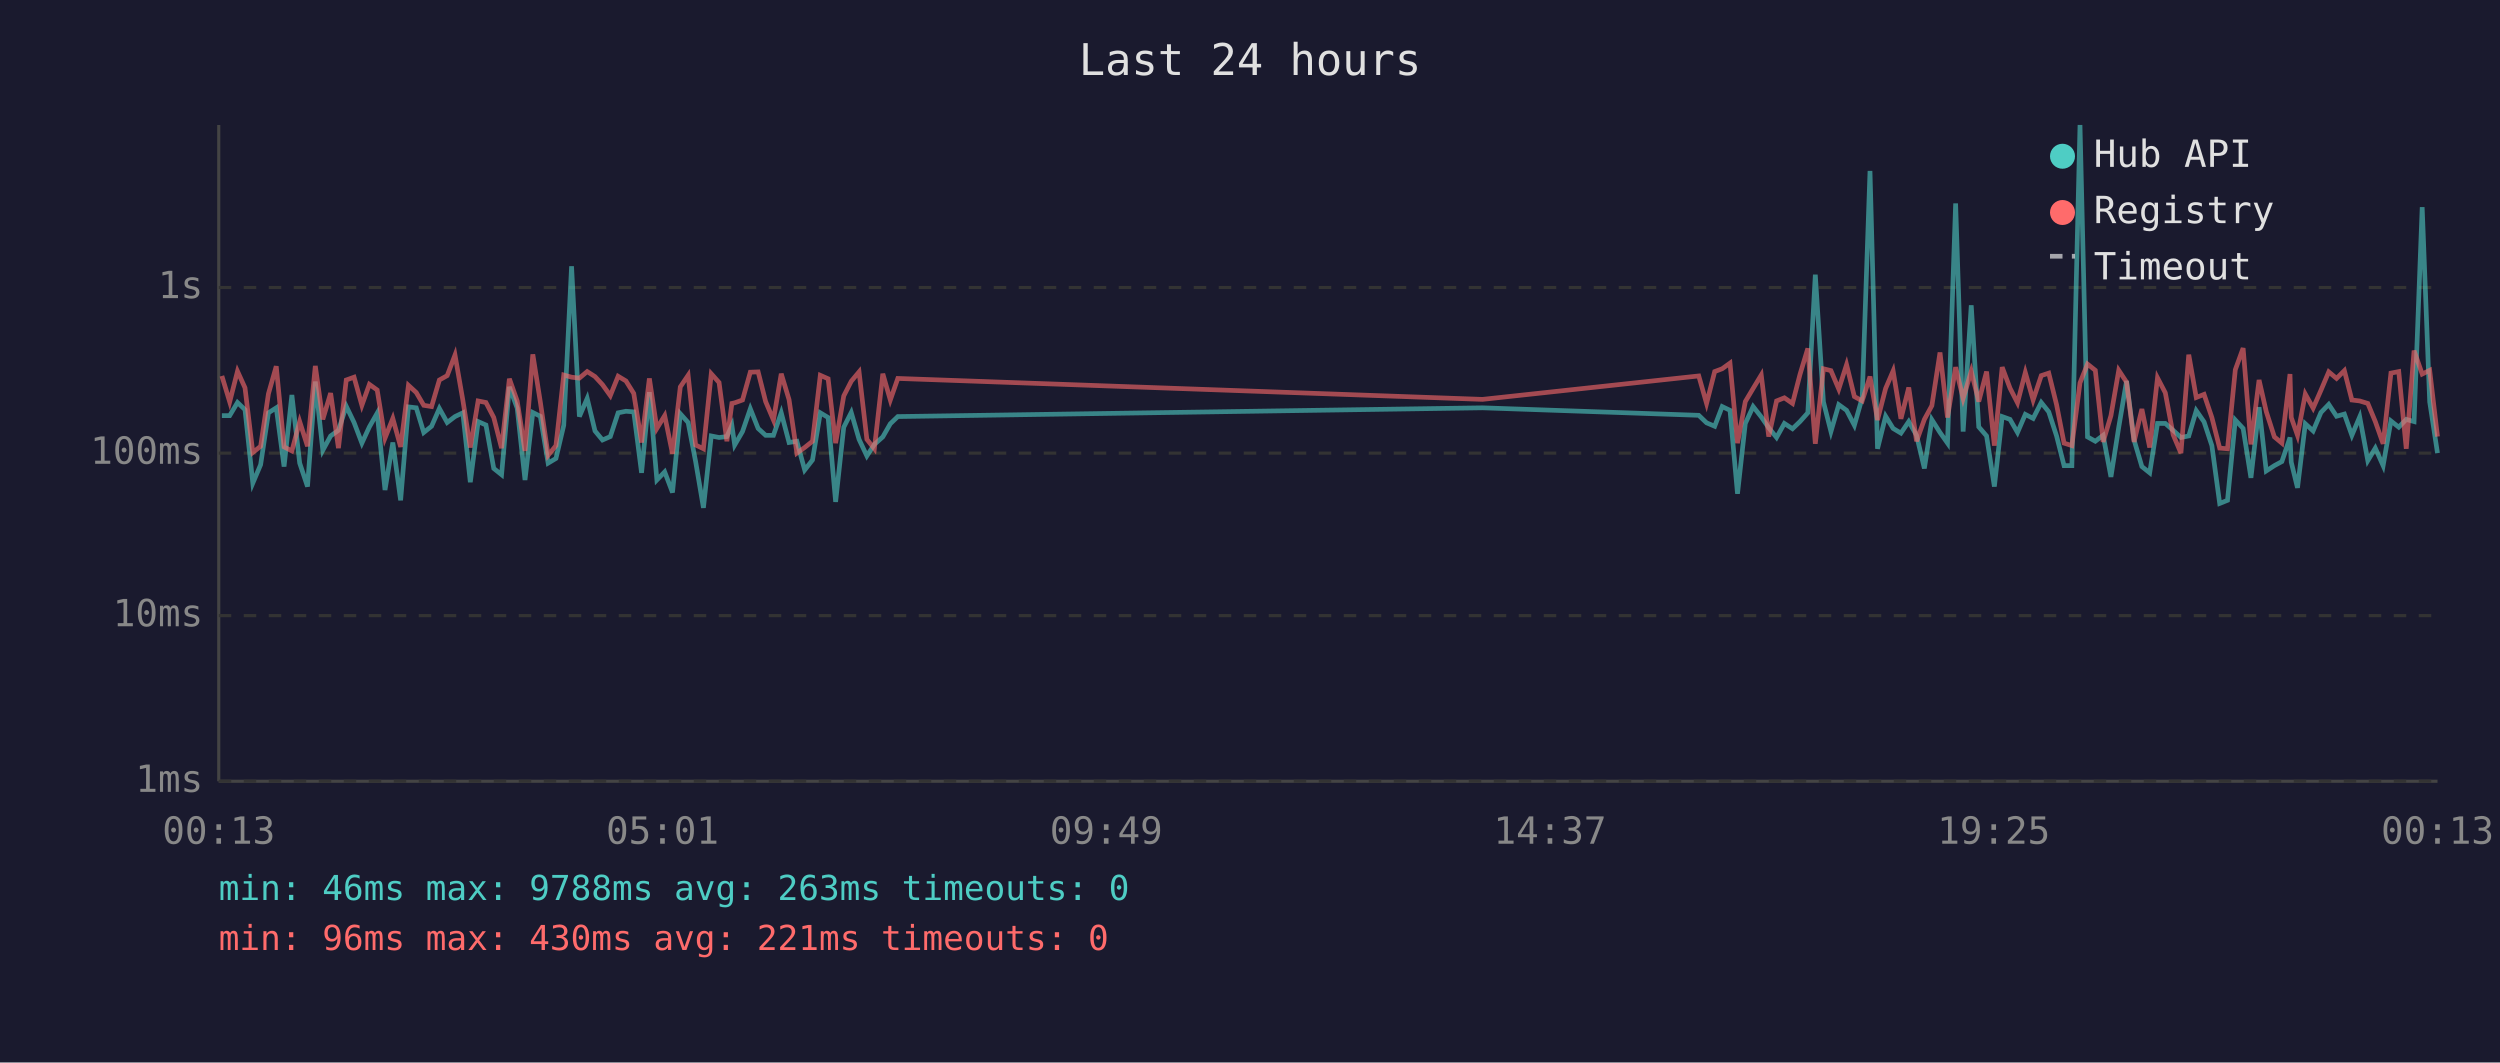
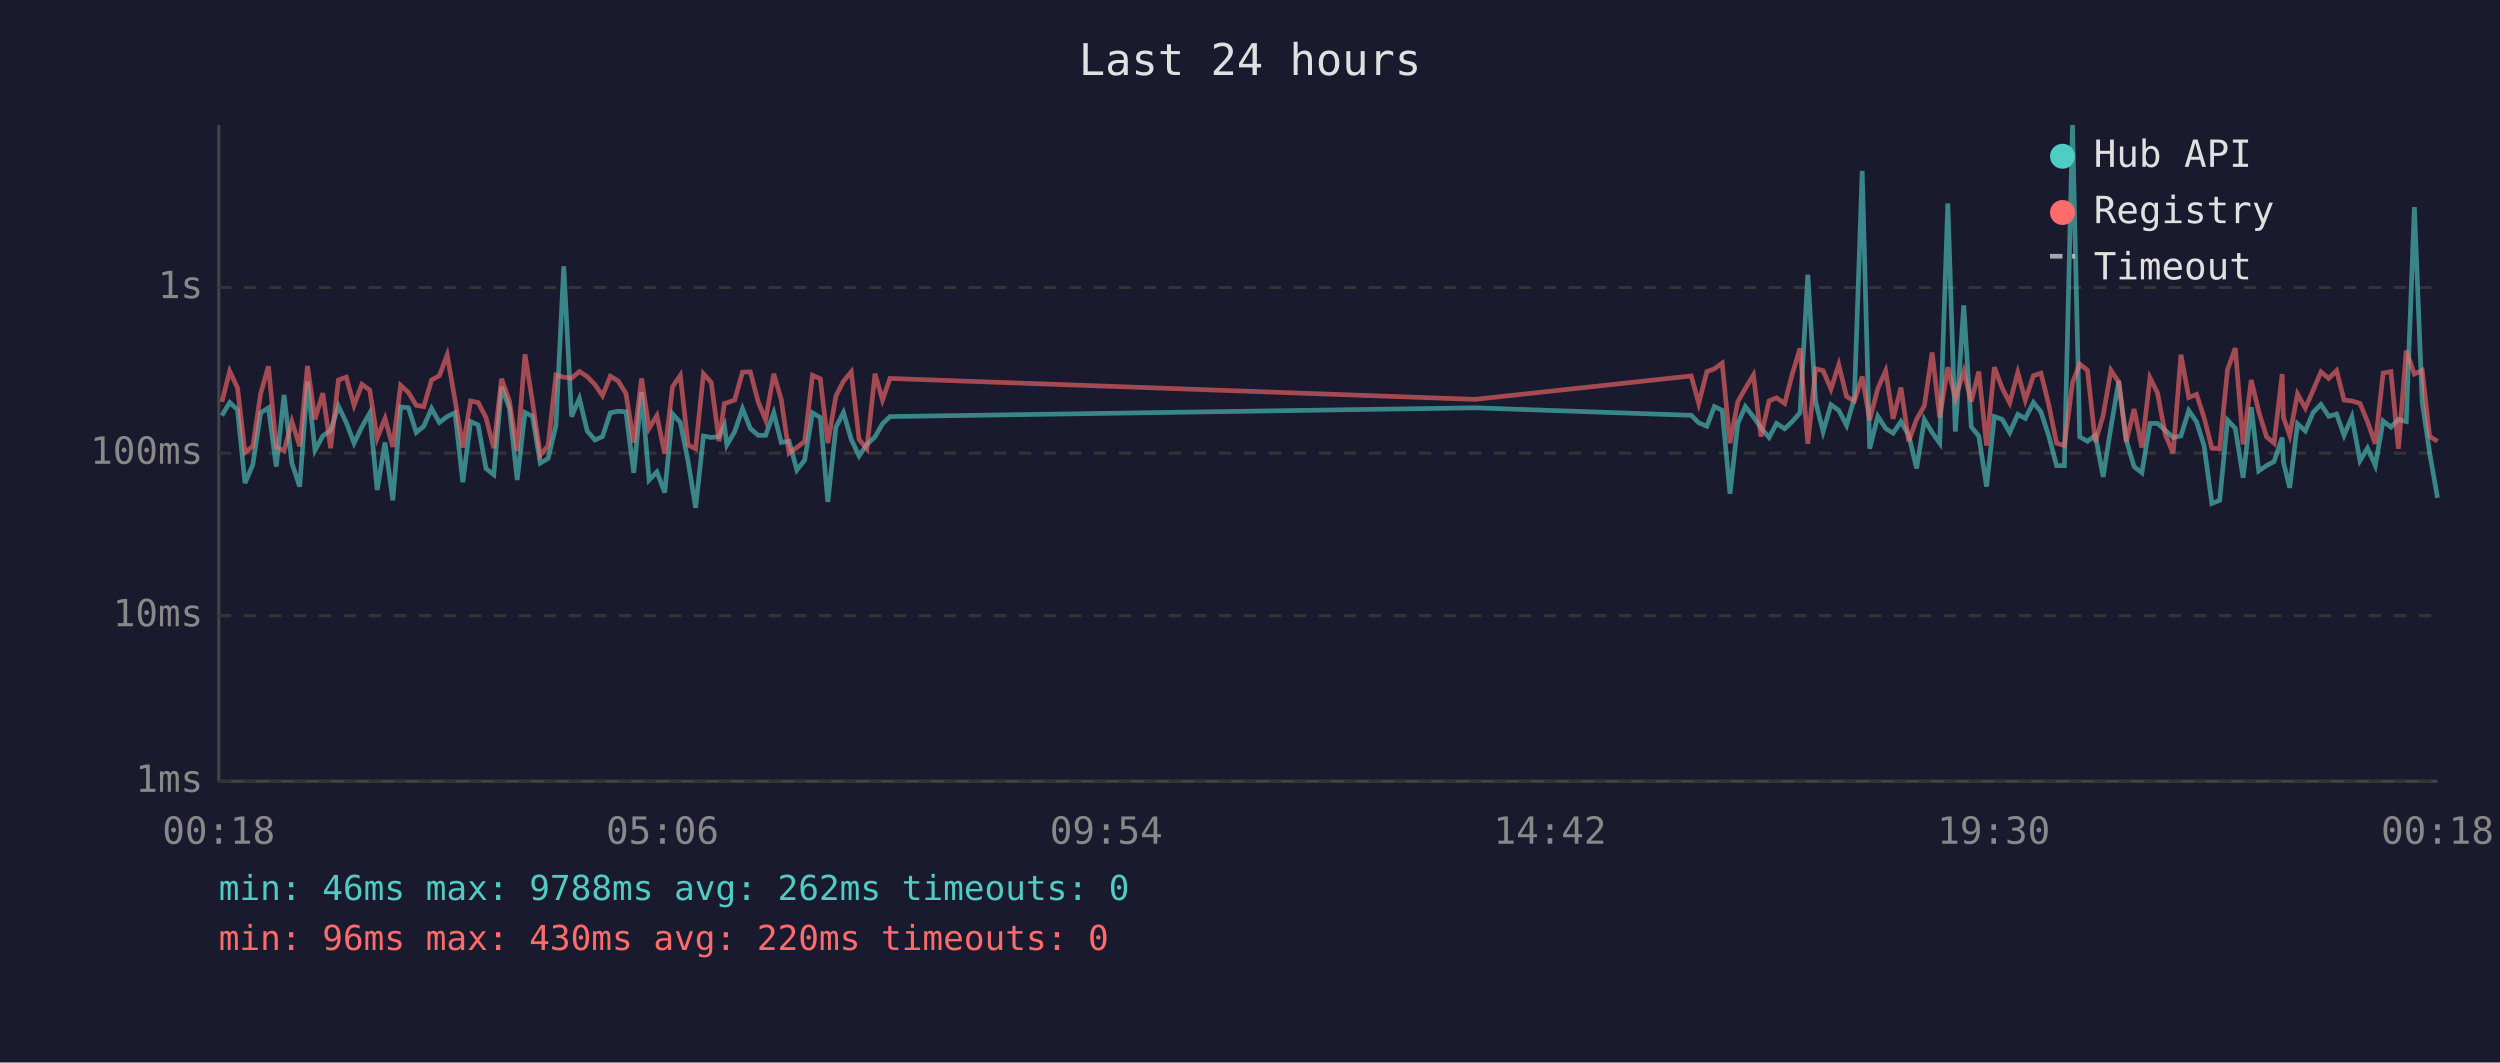
<svg xmlns="http://www.w3.org/2000/svg" viewBox="0 0 800 340" font-family="monospace" font-size="12">
  <rect width="800" height="340" fill="#1a1a2e" />
  <text x="400" y="24" fill="#e0e0e0" font-size="14" text-anchor="middle">Last 24 hours</text>
  <line x1="70" y1="40" x2="70" y2="250" stroke="#444" stroke-width="1" />
  <line x1="70" y1="250" x2="780" y2="250" stroke="#444" stroke-width="1" />
  <line x1="70" y1="250" x2="780" y2="250" stroke="#333" stroke-width="1" stroke-dasharray="4" />
  <text x="65" y="250" fill="#888" text-anchor="end" dominant-baseline="middle">1ms</text>
  <line x1="70" y1="197" x2="780" y2="197" stroke="#333" stroke-width="1" stroke-dasharray="4" />
  <text x="65" y="197" fill="#888" text-anchor="end" dominant-baseline="middle">10ms</text>
  <line x1="70" y1="145" x2="780" y2="145" stroke="#333" stroke-width="1" stroke-dasharray="4" />
  <text x="65" y="145" fill="#888" text-anchor="end" dominant-baseline="middle">100ms</text>
  <line x1="70" y1="92" x2="780" y2="92" stroke="#333" stroke-width="1" stroke-dasharray="4" />
  <text x="65" y="92" fill="#888" text-anchor="end" dominant-baseline="middle">1s</text>
-   <text x="70" y="270" fill="#888" text-anchor="middle">00:13</text>
-   <text x="212" y="270" fill="#888" text-anchor="middle">05:01</text>
-   <text x="354" y="270" fill="#888" text-anchor="middle">09:49</text>
-   <text x="496" y="270" fill="#888" text-anchor="middle">14:37</text>
-   <text x="638" y="270" fill="#888" text-anchor="middle">19:25</text>
-   <text x="780" y="270" fill="#888" text-anchor="middle">00:13</text>
-   <polyline points="71.0,133.0 73.5,133.0 76.0,128.8 78.4,131.1 80.9,154.6 83.4,148.7 85.9,132.1 88.4,130.5 90.9,149.3 93.4,126.4 95.9,148.2 98.4,155.7 100.9,122.1 103.3,144.1 105.8,139.5 108.3,137.7 110.8,130.0 113.3,135.2 115.8,141.8 118.2,136.6 120.7,132.2 123.2,156.8 125.7,141.6 128.2,160.1 130.7,130.2 133.2,130.5 135.6,138.4 138.1,136.4 140.6,130.7 143.1,135.2 145.6,133.3 148.1,132.1 150.5,154.3 153.0,134.9 155.5,136.0 158.0,149.9 160.5,151.9 163.0,123.8 165.5,130.6 168.0,153.6 170.5,132.0 172.9,133.2 175.4,148.2 177.9,146.7 180.4,136.1 182.9,85.2 185.4,133.3 187.9,127.5 190.4,137.9 192.8,140.8 195.3,139.7 197.8,132.1 200.3,131.6 202.8,131.8 205.3,151.3 207.8,125.5 210.2,153.6 212.7,151.0 215.2,157.6 217.7,132.4 220.2,135.2 222.6,147.7 225.1,162.5 227.6,139.5 230.1,140.0 232.6,139.7 234.2,136.1 235.1,142.4 237.6,138.1 240.1,130.8 242.6,137.1 245.0,139.3 247.5,139.3 250.0,132.1 252.5,141.6 255.0,141.2 257.5,150.4 260.0,147.2 262.5,132.1 265.0,133.6 267.4,160.6 270.0,136.7 272.4,132.0 274.9,140.6 277.4,145.9 279.8,142.2 282.5,139.8 284.9,135.6 287.3,133.3 474.4,130.5 543.6,132.9 546.1,135.3 548.7,136.4 551.1,130.1 553.6,131.3 556.0,158.0 558.5,135.5 561.0,130.1 563.6,133.4 566.0,136.9 568.5,140.0 571.0,135.5 573.6,137.2 576.0,134.9 578.5,132.1 580.9,87.9 583.5,128.6 585.9,138.1 588.4,129.5 590.9,131.3 593.4,136.1 595.9,127.3 598.4,54.7 600.8,143.6 603.4,133.2 605.8,137.1 608.3,138.6 610.8,134.9 613.3,139.3 615.8,149.9 618.2,134.3 620.8,138.4 623.2,141.8 625.8,65.1 628.2,138.1 630.8,97.7 633.2,136.6 635.7,139.5 638.2,155.7 640.7,133.3 643.2,134.2 645.6,138.4 648.1,132.6 650.6,133.9 653.2,128.8 655.6,131.8 658.1,139.5 660.5,149.0 663.0,149.0 665.6,40.0 668.0,139.8 670.5,141.2 673.0,139.3 675.5,152.6 678.0,136.7 680.5,121.9 682.9,140.8 685.4,149.3 687.9,151.3 690.4,135.5 692.9,135.5 695.4,137.7 697.9,140.0 700.4,139.5 702.8,131.4 705.3,135.0 707.8,142.6 710.3,161.1 712.8,160.1 715.3,134.4 717.8,137.1 720.3,152.9 722.9,130.3 725.2,150.7 727.8,149.0 730.2,147.7 732.8,140.0 733.2,147.9 735.2,156.1 737.7,135.6 740.2,137.9 742.7,132.0 745.2,129.4 747.7,133.2 750.2,132.5 752.6,139.3 755.1,133.4 757.7,147.4 760.1,143.4 762.6,149.0 765.1,134.7 767.6,136.7 770.0,134.2 772.5,134.9 775.1,66.3 777.5,128.6 780.0,145.0" fill="none" stroke="#4ecdc4" stroke-width="1.5" opacity="0.6" />
-   <polyline points="71.0,120.3 73.5,128.6 76.0,118.8 78.4,124.1 80.9,144.8 83.4,142.8 85.9,126.0 88.4,117.2 90.9,143.0 93.4,144.3 95.9,134.9 98.4,142.8 100.9,117.1 103.3,134.2 105.8,125.8 108.3,143.4 110.8,121.6 113.3,120.7 115.8,129.7 118.2,123.0 120.7,124.8 123.2,140.2 125.7,133.9 128.2,143.0 130.7,123.3 133.2,125.6 135.6,129.7 138.1,130.1 140.6,121.6 143.1,120.2 145.6,113.6 148.1,128.0 150.5,143.2 153.0,128.3 155.5,128.8 158.0,133.6 160.5,143.4 163.0,121.2 165.5,128.3 168.0,144.3 170.5,113.4 172.9,128.6 175.4,145.7 177.9,142.6 180.4,120.0 182.9,120.7 185.4,121.0 187.9,118.9 190.4,120.5 192.8,123.1 195.3,126.6 197.8,120.4 200.3,121.9 202.8,125.9 205.3,141.6 207.8,121.1 210.2,137.1 212.7,133.0 215.2,145.2 217.7,123.8 220.2,120.1 222.6,142.4 225.1,143.6 227.6,119.6 230.1,122.4 232.6,141.2 234.2,129.1 235.1,128.9 237.6,128.0 240.1,119.1 242.6,119.0 245.0,128.5 247.5,134.4 250.0,119.6 252.5,127.9 255.0,145.0 257.5,143.2 260.0,141.2 262.5,120.1 265.0,121.2 267.4,141.8 270.0,126.7 272.4,122.0 274.9,119.0 277.4,140.6 279.8,143.6 282.5,119.6 284.9,128.0 287.3,121.1 474.4,127.8 543.6,120.3 546.1,129.1 548.7,118.9 551.1,118.0 553.6,116.2 556.0,141.8 558.5,128.5 561.0,124.3 563.6,120.0 566.0,139.7 568.5,128.3 571.0,127.3 573.6,129.1 576.0,119.8 578.5,111.5 580.9,142.0 583.5,118.0 585.9,118.6 588.4,124.5 590.9,116.7 593.4,126.9 595.9,128.3 598.4,120.5 600.8,134.4 603.4,124.3 605.8,118.7 608.3,134.0 610.8,124.0 613.3,141.2 615.8,134.2 618.2,129.8 620.8,112.8 623.2,133.6 625.8,117.5 628.2,127.5 630.8,118.8 633.2,128.5 635.7,118.9 638.2,142.6 640.7,117.5 643.2,124.2 645.6,128.9 648.1,119.2 650.6,128.0 653.2,120.2 655.6,119.4 658.1,129.5 660.5,141.8 663.0,142.6 665.6,122.5 668.0,116.5 670.5,118.5 673.0,141.4 675.5,133.0 678.0,118.5 680.5,122.3 682.9,141.4 685.4,130.9 687.9,143.2 690.4,120.9 692.9,125.7 695.4,139.1 697.9,145.0 700.4,113.5 702.8,127.2 705.3,126.2 707.8,133.6 710.3,143.4 712.8,143.6 715.3,118.3 717.8,111.4 720.3,142.2 722.9,121.6 725.2,131.7 727.8,139.8 730.2,141.8 732.8,119.7 733.2,133.6 735.2,139.3 737.7,126.1 740.2,130.6 742.7,124.9 745.2,119.0 747.7,121.1 750.2,118.6 752.6,128.0 755.1,128.3 757.7,129.1 760.1,134.9 762.6,142.0 765.1,119.4 767.6,118.9 770.0,143.6 772.5,112.2 775.1,119.7 777.5,118.5 780.0,139.7" fill="none" stroke="#ff6b6b" stroke-width="1.5" opacity="0.6" />
+   <text x="70" y="270" fill="#888" text-anchor="middle">00:18</text>
+   <text x="212" y="270" fill="#888" text-anchor="middle">05:06</text>
+   <text x="354" y="270" fill="#888" text-anchor="middle">09:54</text>
+   <text x="496" y="270" fill="#888" text-anchor="middle">14:42</text>
+   <text x="638" y="270" fill="#888" text-anchor="middle">19:30</text>
+   <text x="780" y="270" fill="#888" text-anchor="middle">00:18</text>
+   <polyline points="71.0,133.0 73.5,128.8 76.0,131.1 78.4,154.6 80.9,148.7 83.4,132.1 85.9,130.5 88.4,149.3 90.9,126.4 93.4,148.2 95.9,155.7 98.4,122.1 100.8,144.1 103.3,139.5 105.8,137.7 108.3,130.0 110.8,135.2 113.3,141.8 115.8,136.6 118.3,132.2 120.7,156.8 123.2,141.6 125.7,160.1 128.2,130.2 130.7,130.5 133.2,138.4 135.6,136.4 138.1,130.7 140.6,135.2 143.1,133.3 145.6,132.1 148.1,154.3 150.6,134.9 153.0,136.0 155.5,149.9 158.0,151.9 160.5,123.8 163.0,130.6 165.5,153.6 168.0,132.0 170.4,133.2 172.9,148.2 175.4,146.7 177.9,136.1 180.4,85.2 182.9,133.3 185.4,127.5 187.9,137.9 190.4,140.8 192.8,139.7 195.3,132.1 197.8,131.6 200.3,131.8 202.8,151.3 205.3,125.5 207.7,153.6 210.2,151.0 212.7,157.6 215.2,132.4 217.7,135.2 220.2,147.7 222.6,162.5 225.1,139.5 227.6,140.0 230.1,139.7 231.8,136.1 232.6,142.4 235.1,138.1 237.6,130.8 240.1,137.1 242.6,139.3 245.0,139.3 247.6,132.1 250.0,141.6 252.5,141.2 255.0,150.4 257.5,147.2 260.0,132.1 262.5,133.6 264.9,160.6 267.5,136.7 269.9,132.0 272.4,140.6 274.9,145.9 277.4,142.2 280.0,139.8 282.4,135.6 284.8,133.3 472.0,130.5 541.2,132.9 543.6,135.3 546.2,136.4 548.6,130.1 551.1,131.3 553.6,158.0 556.1,135.5 558.5,130.1 561.1,133.4 563.5,136.9 566.1,140.0 568.5,135.5 571.1,137.2 573.5,134.9 576.0,132.1 578.5,87.9 581.0,128.6 583.4,138.1 585.9,129.5 588.4,131.3 590.9,136.1 593.4,127.3 595.9,54.7 598.3,143.6 600.9,133.2 603.4,137.1 605.8,138.6 608.3,134.9 610.8,139.3 613.3,149.9 615.8,134.3 618.3,138.4 620.7,141.8 623.3,65.1 625.7,138.1 628.4,97.7 630.8,136.6 633.2,139.5 635.7,155.7 638.2,133.3 640.7,134.2 643.1,138.4 645.7,132.6 648.1,133.9 650.7,128.8 653.1,131.8 655.6,139.5 658.1,149.0 660.6,149.0 663.2,40.0 665.5,139.8 668.0,141.2 670.5,139.3 673.0,152.6 675.5,136.7 678.0,121.9 680.4,140.8 682.9,149.3 685.4,151.3 688.0,135.5 690.4,135.5 692.9,137.7 695.4,140.0 697.9,139.5 700.4,131.4 702.9,135.0 705.3,142.6 707.8,161.1 710.3,160.1 712.8,134.4 715.3,137.1 717.8,152.9 720.4,130.3 722.8,150.7 725.3,149.0 727.7,147.7 730.3,140.0 730.7,147.9 732.7,156.1 735.2,135.6 737.7,137.9 740.2,132.0 742.7,129.4 745.2,133.2 747.7,132.5 750.1,139.3 752.6,133.4 755.2,147.4 757.6,143.4 760.1,149.0 762.6,134.7 765.1,136.7 767.5,134.2 770.0,134.9 772.6,66.3 775.1,128.6 777.5,145.0 780.0,159.3" fill="none" stroke="#4ecdc4" stroke-width="1.5" opacity="0.6" />
+   <polyline points="71.0,128.6 73.5,118.8 76.0,124.1 78.4,144.8 80.9,142.8 83.4,126.0 85.9,117.2 88.4,143.0 90.9,144.3 93.4,134.9 95.9,142.8 98.4,117.1 100.8,134.2 103.3,125.8 105.8,143.4 108.3,121.6 110.8,120.7 113.3,129.7 115.8,123.0 118.3,124.8 120.7,140.2 123.2,133.9 125.7,143.0 128.2,123.3 130.7,125.6 133.2,129.7 135.6,130.1 138.1,121.6 140.6,120.2 143.1,113.6 145.6,128.0 148.1,143.2 150.6,128.3 153.0,128.8 155.5,133.6 158.0,143.4 160.5,121.2 163.0,128.3 165.5,144.3 168.0,113.4 170.4,128.6 172.9,145.7 175.4,142.6 177.9,120.0 180.4,120.7 182.9,121.0 185.4,118.9 187.9,120.5 190.4,123.1 192.8,126.6 195.3,120.4 197.8,121.9 200.3,125.9 202.8,141.6 205.3,121.1 207.7,137.1 210.2,133.0 212.7,145.2 215.2,123.8 217.7,120.1 220.2,142.4 222.6,143.6 225.1,119.6 227.6,122.4 230.1,141.2 231.8,129.1 232.6,128.9 235.1,128.0 237.6,119.1 240.1,119.0 242.6,128.5 245.0,134.4 247.6,119.6 250.0,127.9 252.5,145.0 255.0,143.2 257.5,141.2 260.0,120.1 262.5,121.2 264.9,141.8 267.5,126.7 269.9,122.0 272.4,119.0 274.9,140.6 277.4,143.6 280.0,119.6 282.4,128.0 284.8,121.1 472.0,127.8 541.2,120.3 543.6,129.1 546.2,118.9 548.6,118.0 551.1,116.2 553.6,141.8 556.1,128.5 558.5,124.3 561.1,120.0 563.5,139.7 566.1,128.3 568.5,127.3 571.1,129.1 573.5,119.8 576.0,111.5 578.5,142.0 581.0,118.0 583.4,118.6 585.9,124.5 588.4,116.7 590.9,126.9 593.4,128.3 595.9,120.5 598.3,134.4 600.9,124.3 603.4,118.7 605.8,134.0 608.3,124.0 610.8,141.2 613.3,134.2 615.8,129.8 618.3,112.8 620.7,133.6 623.3,117.5 625.7,127.5 628.4,118.8 630.8,128.5 633.2,118.9 635.7,142.6 638.2,117.5 640.7,124.2 643.1,128.9 645.7,119.2 648.1,128.0 650.7,120.2 653.1,119.4 655.6,129.5 658.1,141.8 660.6,142.6 663.2,122.5 665.5,116.5 668.0,118.5 670.5,141.4 673.0,133.0 675.5,118.5 678.0,122.3 680.4,141.4 682.9,130.9 685.4,143.2 688.0,120.9 690.4,125.7 692.9,139.1 695.4,145.0 697.9,113.5 700.4,127.2 702.9,126.2 705.3,133.6 707.8,143.4 710.3,143.6 712.8,118.3 715.3,111.4 717.8,142.2 720.4,121.6 722.8,131.7 725.3,139.8 727.7,141.8 730.3,119.7 730.7,133.6 732.7,139.3 735.2,126.1 737.7,130.6 740.2,124.9 742.7,119.0 745.2,121.1 747.7,118.6 750.1,128.0 752.6,128.3 755.2,129.1 757.6,134.9 760.1,142.0 762.6,119.4 765.1,118.9 767.5,143.6 770.0,112.2 772.6,119.7 775.1,118.5 777.5,139.7 780.0,141.2" fill="none" stroke="#ff6b6b" stroke-width="1.5" opacity="0.6" />
  <circle cx="660" cy="50" r="4" fill="#4ecdc4" />
  <text x="670" y="50" fill="#e0e0e0" dominant-baseline="middle">Hub API</text>
  <circle cx="660" cy="68" r="4" fill="#ff6b6b" />
  <text x="670" y="68" fill="#e0e0e0" dominant-baseline="middle">Registry</text>
  <line x1="656" y1="82" x2="664" y2="82" stroke="#e0e0e0" stroke-width="1.5" stroke-dasharray="4,3" opacity="0.7" />
  <text x="670" y="86" fill="#e0e0e0" dominant-baseline="middle">Timeout</text>
-   <text x="70" y="288" fill="#4ecdc4" font-size="11">min: 46ms  max: 9788ms  avg: 263ms  timeouts: 0</text>
-   <text x="70" y="304" fill="#ff6b6b" font-size="11">min: 96ms  max: 430ms  avg: 221ms  timeouts: 0</text>
+   <text x="70" y="288" fill="#4ecdc4" font-size="11">min: 46ms  max: 9788ms  avg: 262ms  timeouts: 0</text>
+   <text x="70" y="304" fill="#ff6b6b" font-size="11">min: 96ms  max: 430ms  avg: 220ms  timeouts: 0</text>
</svg>
